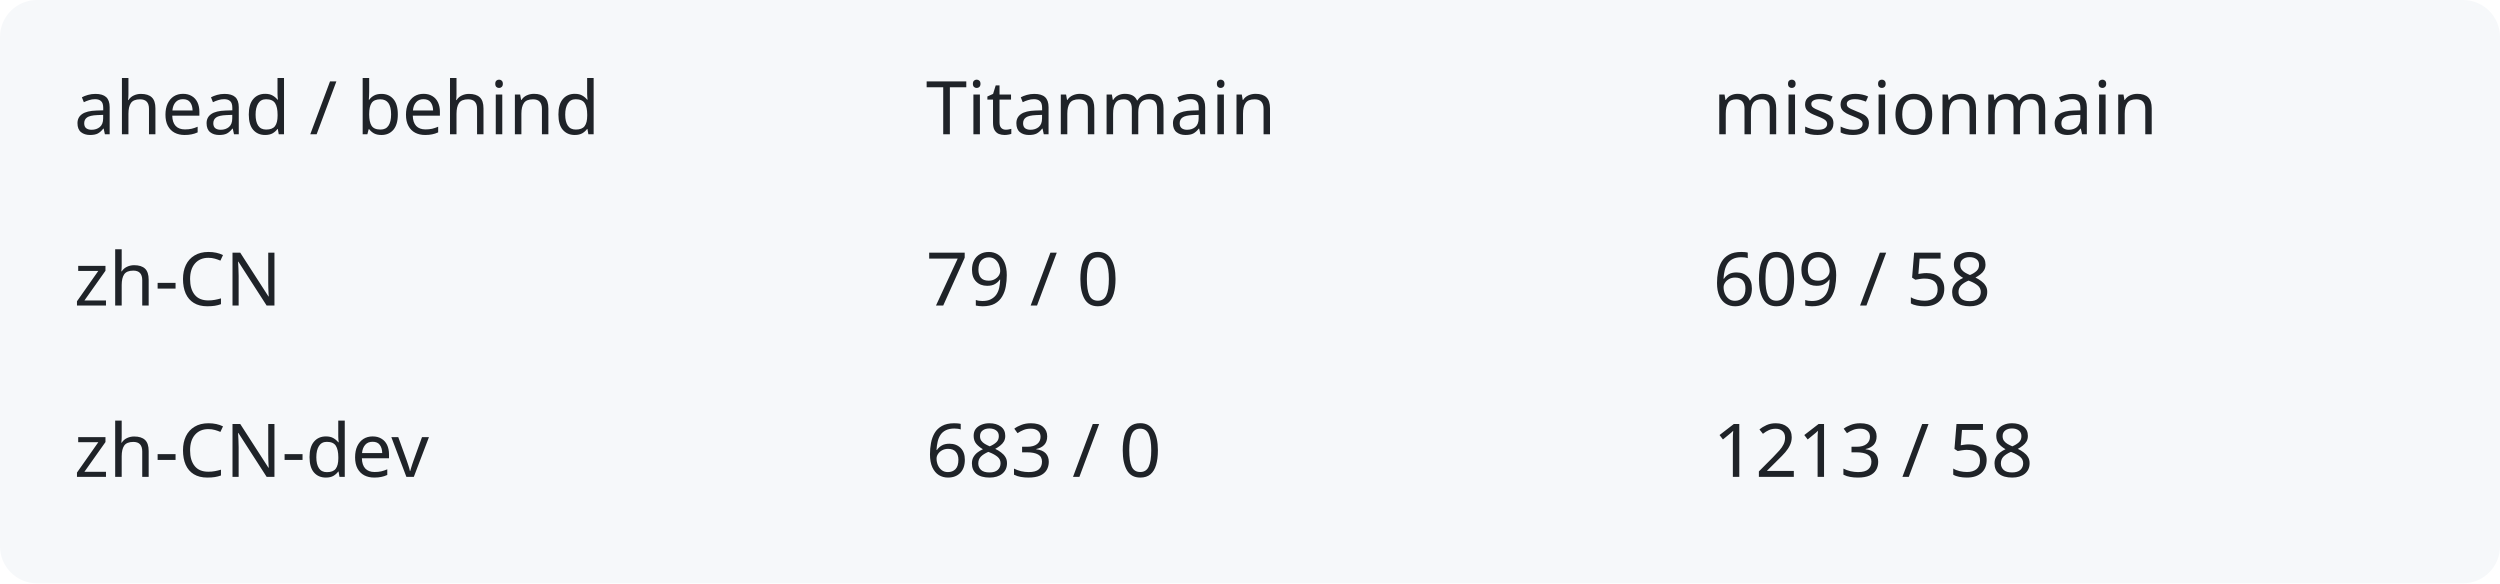
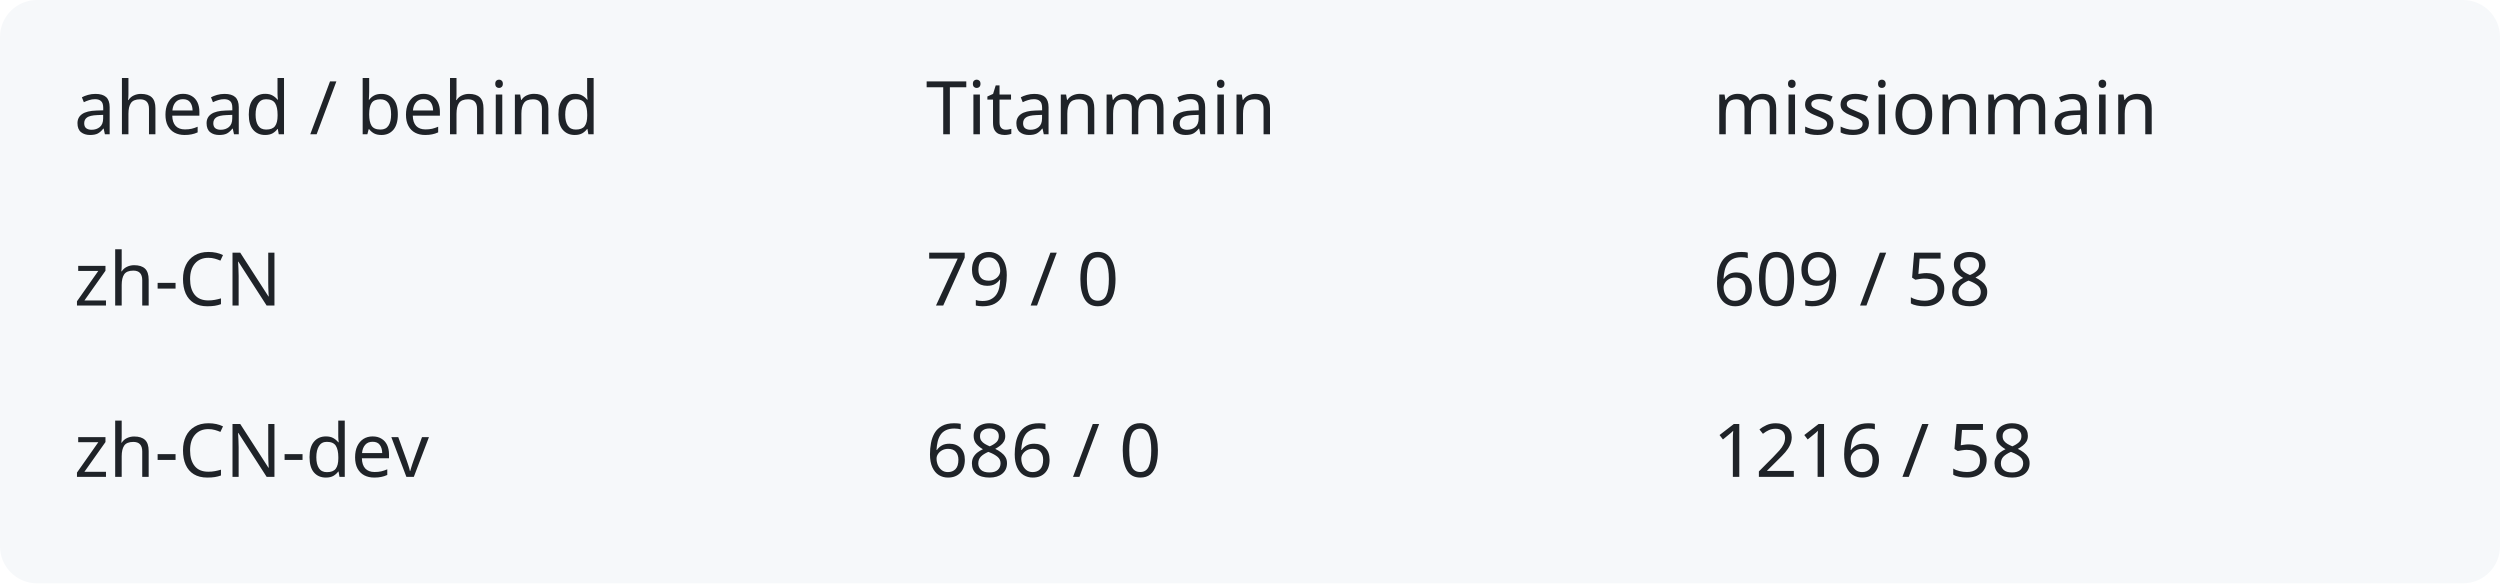
<svg xmlns="http://www.w3.org/2000/svg" width="540" height="126" viewBox="0 0 540 126" role="img" aria-labelledby="title description">
  <rect width="540" height="126" rx="8" fill="#f6f8fa" />
  <g fill="#1f2328" font-family="system-ui,sans-serif" font-size="16">
    <text x="16" y="29">ahead / behind</text>
    <text x="200" y="29">Titanmain</text>
    <text x="370" y="29">missionmain</text>
    <text x="16" y="66">zh-CN</text>
    <text x="200" y="66">79 / 0</text>
    <text x="370" y="66">609 / 58</text>
    <text x="16" y="103">zh-CN-dev</text>
-     <text x="200" y="103">683 / 0</text>
-     <text x="370" y="103">1213 / 58</text>
+     <text x="200" y="103">686 / 0</text>
+     <text x="370" y="103">1216 / 58</text>
  </g>
</svg>
